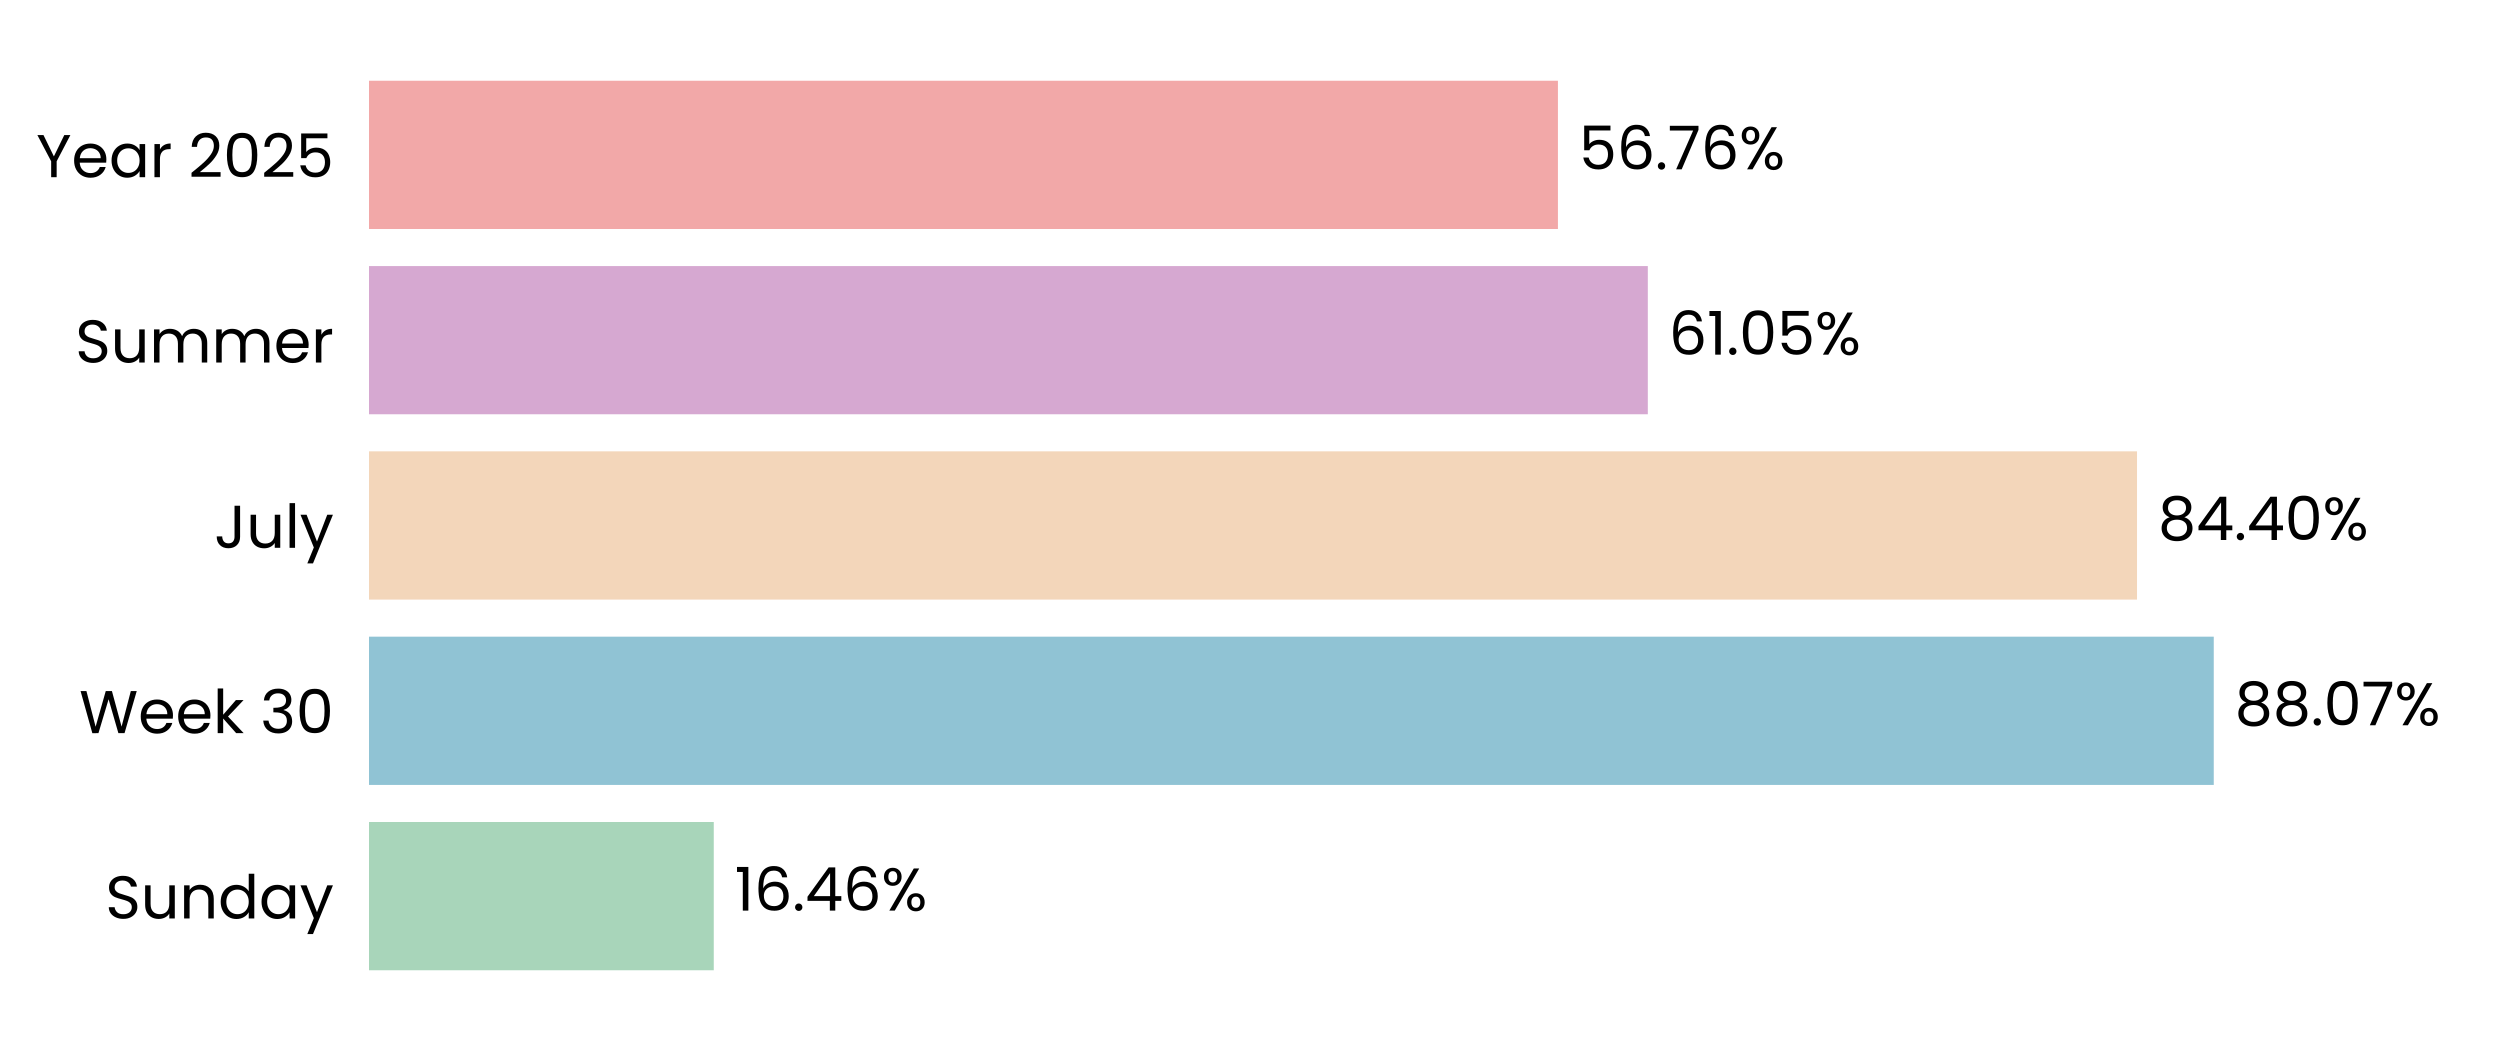
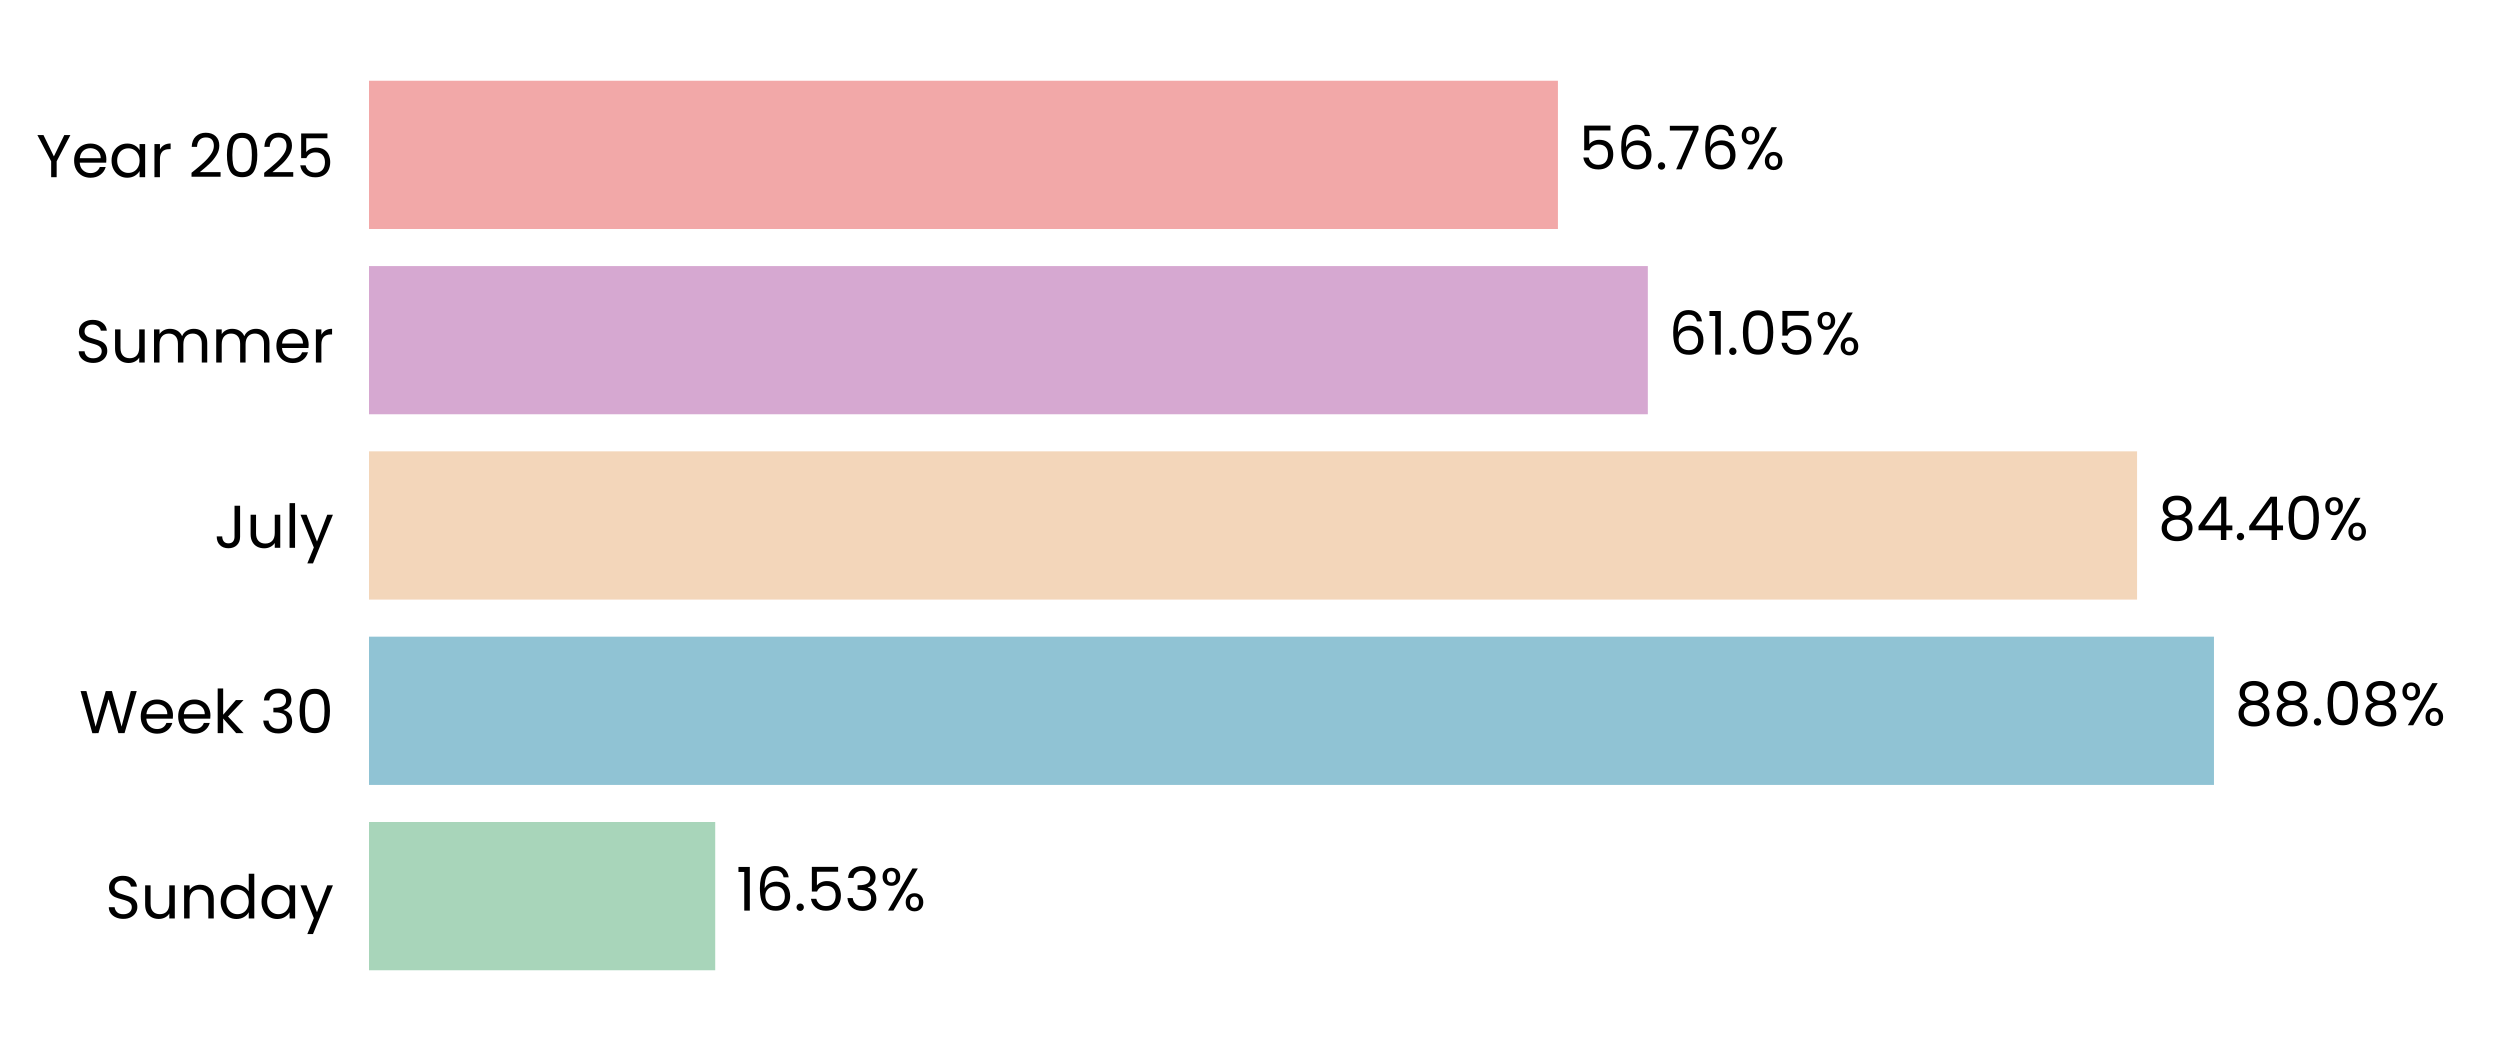
<svg xmlns="http://www.w3.org/2000/svg" xmlns:xlink="http://www.w3.org/1999/xlink" width="496.691pt" height="208.8pt" viewBox="0 0 496.691 208.8" version="1.1">
  <defs>
    <style type="text/css">*{stroke-linejoin: round; stroke-linecap: butt}</style>
  </defs>
  <g id="figure_1">
    <g id="patch_1">
      <path d="M 0 208.8  L 496.691 208.8  L 496.691 0  L 0 0  L 0 208.8  z " style="fill: none" />
    </g>
    <g id="axes_1">
      <g id="patch_2">
        <path d="M 73.311 201.6  L 489.491 201.6  L 489.491 7.2  L 73.311 7.2  L 73.311 201.6  z " style="fill: none" />
      </g>
      <g id="patch_3">
-         <path d="M 73.311 192.764  L 141.808 192.764  L 141.808 163.309  L 73.311 163.309  z " clip-path="url(#pe6176c5c71)" style="fill: #a8d5ba" />
+         <path d="M 73.311 192.764  L 142.097 192.764  L 142.097 163.309  L 73.311 163.309  z " clip-path="url(#p7362aaf7c0)" style="fill: #a8d5ba" />
      </g>
      <g id="patch_4">
-         <path d="M 73.311 155.945  L 439.822 155.945  L 439.822 126.491  L 73.311 126.491  z " clip-path="url(#pe6176c5c71)" style="fill: #90c3d4" />
+         <path d="M 73.311 155.945  L 439.863 155.945  L 439.863 126.491  L 73.311 126.491  z " clip-path="url(#p7362aaf7c0)" style="fill: #90c3d4" />
      </g>
      <g id="patch_5">
-         <path d="M 73.311 119.127  L 424.575 119.127  L 424.575 89.673  L 73.311 89.673  z " clip-path="url(#pe6176c5c71)" style="fill: #f3d6ba" />
+         <path d="M 73.311 119.127  L 424.584 119.127  L 424.584 89.673  L 73.311 89.673  z " clip-path="url(#p7362aaf7c0)" style="fill: #f3d6ba" />
      </g>
      <g id="patch_6">
-         <path d="M 73.311 82.309  L 327.383 82.309  L 327.383 52.855  L 73.311 52.855  z " clip-path="url(#pe6176c5c71)" style="fill: #d6a8d1" />
+         <path d="M 73.311 82.309  L 327.386 82.309  L 327.386 52.855  L 73.311 52.855  z " clip-path="url(#p7362aaf7c0)" style="fill: #d6a8d1" />
      </g>
      <g id="patch_7">
-         <path d="M 73.311 45.491  L 309.524 45.491  L 309.524 16.036  L 73.311 16.036  z " clip-path="url(#pe6176c5c71)" style="fill: #f2a8a8" />
+         <path d="M 73.311 45.491  L 309.525 45.491  L 309.525 16.036  L 73.311 16.036  z " clip-path="url(#p7362aaf7c0)" style="fill: #f2a8a8" />
      </g>
      <g id="matplotlib.axis_1">
        <g id="ytick_1">
          <g id="text_1">
            <g transform="translate(20.92875 182.4764) scale(0.12 -0.12)">
              <defs>
                <path id="Poppins-Regular-53" d="M 1907 -45  Q 1466 -45 1117 112  Q 768 269 569 547  Q 371 826 365 1190  L 986 1190  Q 1018 877 1245 662  Q 1472 448 1907 448  Q 2323 448 2563 656  Q 2803 864 2803 1190  Q 2803 1446 2662 1606  Q 2522 1766 2310 1849  Q 2099 1933 1741 2029  Q 1299 2144 1033 2259  Q 768 2374 579 2620  Q 390 2867 390 3283  Q 390 3648 576 3929  Q 762 4211 1098 4364  Q 1434 4518 1869 4518  Q 2496 4518 2896 4204  Q 3296 3891 3347 3373  L 2707 3373  Q 2675 3629 2438 3824  Q 2202 4019 1811 4019  Q 1446 4019 1216 3830  Q 986 3642 986 3302  Q 986 3059 1123 2905  Q 1261 2752 1462 2672  Q 1664 2592 2029 2490  Q 2470 2368 2739 2249  Q 3008 2131 3200 1884  Q 3392 1638 3392 1216  Q 3392 890 3219 602  Q 3046 314 2707 134  Q 2368 -45 1907 -45  z " transform="scale(0.015625)" />
                <path id="Poppins-Regular-75" d="M 3603 3507  L 3603 0  L 3021 0  L 3021 518  Q 2854 250 2556 99  Q 2259 -51 1901 -51  Q 1491 -51 1164 118  Q 838 288 649 627  Q 461 966 461 1453  L 461 3507  L 1037 3507  L 1037 1530  Q 1037 1011 1299 732  Q 1562 454 2016 454  Q 2483 454 2752 742  Q 3021 1030 3021 1581  L 3021 3507  L 3603 3507  z " transform="scale(0.015625)" />
                <path id="Poppins-Regular-6e" d="M 2202 3571  Q 2842 3571 3238 3184  Q 3635 2797 3635 2067  L 3635 0  L 3059 0  L 3059 1984  Q 3059 2509 2796 2787  Q 2534 3066 2080 3066  Q 1619 3066 1347 2778  Q 1075 2490 1075 1939  L 1075 0  L 493 0  L 493 3507  L 1075 3507  L 1075 3008  Q 1248 3277 1545 3424  Q 1843 3571 2202 3571  z " transform="scale(0.015625)" />
                <path id="Poppins-Regular-64" d="M 275 1766  Q 275 2304 492 2710  Q 710 3117 1091 3341  Q 1472 3565 1946 3565  Q 2355 3565 2707 3376  Q 3059 3187 3245 2880  L 3245 4736  L 3834 4736  L 3834 0  L 3245 0  L 3245 659  Q 3072 346 2733 144  Q 2394 -58 1939 -58  Q 1472 -58 1091 172  Q 710 403 492 819  Q 275 1235 275 1766  z M 3245 1760  Q 3245 2157 3085 2451  Q 2925 2746 2653 2902  Q 2381 3059 2054 3059  Q 1728 3059 1459 2905  Q 1190 2752 1030 2457  Q 870 2163 870 1766  Q 870 1363 1030 1065  Q 1190 768 1459 611  Q 1728 454 2054 454  Q 2381 454 2653 611  Q 2925 768 3085 1065  Q 3245 1363 3245 1760  z " transform="scale(0.015625)" />
                <path id="Poppins-Regular-61" d="M 275 1766  Q 275 2304 492 2710  Q 710 3117 1091 3341  Q 1472 3565 1939 3565  Q 2400 3565 2739 3366  Q 3078 3168 3245 2867  L 3245 3507  L 3834 3507  L 3834 0  L 3245 0  L 3245 653  Q 3072 346 2729 144  Q 2387 -58 1933 -58  Q 1466 -58 1088 172  Q 710 403 492 819  Q 275 1235 275 1766  z M 3245 1760  Q 3245 2157 3085 2451  Q 2925 2746 2653 2902  Q 2381 3059 2054 3059  Q 1728 3059 1459 2905  Q 1190 2752 1030 2457  Q 870 2163 870 1766  Q 870 1363 1030 1065  Q 1190 768 1459 611  Q 1728 454 2054 454  Q 2381 454 2653 611  Q 2925 768 3085 1065  Q 3245 1363 3245 1760  z " transform="scale(0.015625)" />
                <path id="Poppins-Regular-79" d="M 3514 3507  L 1402 -1651  L 800 -1651  L 1491 38  L 77 3507  L 723 3507  L 1824 666  L 2912 3507  L 3514 3507  z " transform="scale(0.015625)" />
              </defs>
              <use xlink:href="#Poppins-Regular-53" />
              <use xlink:href="#Poppins-Regular-75" transform="translate(58.7 0)" />
              <use xlink:href="#Poppins-Regular-6e" transform="translate(122.7 0)" />
              <use xlink:href="#Poppins-Regular-64" transform="translate(186.7 0)" />
              <use xlink:href="#Poppins-Regular-61" transform="translate(254.3 0)" />
              <use xlink:href="#Poppins-Regular-79" transform="translate(321.8999 0)" />
            </g>
          </g>
        </g>
        <g id="ytick_2">
          <g id="text_2">
            <g transform="translate(15.73125 145.6582) scale(0.12 -0.12)">
              <defs>
                <path id="Poppins-Regular-57" d="M 6099 4461  L 4806 0  L 4154 0  L 3117 3590  L 2042 0  L 1395 -6  L 147 4461  L 768 4461  L 1741 678  L 2816 4461  L 3469 4461  L 4493 691  L 5472 4461  L 6099 4461  z " transform="scale(0.015625)" />
                <path id="Poppins-Regular-65" d="M 3693 1888  Q 3693 1722 3674 1536  L 870 1536  Q 902 1018 1225 726  Q 1549 435 2010 435  Q 2387 435 2640 611  Q 2893 787 2995 1082  L 3622 1082  Q 3482 576 3059 259  Q 2637 -58 2010 -58  Q 1510 -58 1116 166  Q 723 390 499 803  Q 275 1216 275 1760  Q 275 2304 492 2713  Q 710 3123 1104 3344  Q 1498 3565 2010 3565  Q 2509 3565 2893 3347  Q 3277 3130 3485 2749  Q 3693 2368 3693 1888  z M 3091 2010  Q 3091 2342 2944 2582  Q 2797 2822 2544 2947  Q 2291 3072 1984 3072  Q 1542 3072 1232 2790  Q 922 2509 877 2010  L 3091 2010  z " transform="scale(0.015625)" />
                <path id="Poppins-Regular-6b" d="M 2451 0  L 1075 1549  L 1075 0  L 493 0  L 493 4736  L 1075 4736  L 1075 1952  L 2426 3507  L 3238 3507  L 1587 1760  L 3245 0  L 2451 0  z " transform="scale(0.015625)" />
                <path id="Poppins-Regular-20" transform="scale(0.015625)" />
                <path id="Poppins-Regular-33" d="M 384 3462  Q 429 4051 838 4384  Q 1248 4717 1901 4717  Q 2336 4717 2653 4560  Q 2970 4403 3133 4134  Q 3296 3866 3296 3526  Q 3296 3130 3069 2842  Q 2842 2554 2477 2470  L 2477 2438  Q 2893 2336 3136 2035  Q 3379 1734 3379 1248  Q 3379 883 3212 592  Q 3046 301 2713 134  Q 2381 -32 1914 -32  Q 1235 -32 800 323  Q 365 678 314 1331  L 877 1331  Q 922 947 1190 704  Q 1459 461 1907 461  Q 2355 461 2588 694  Q 2822 928 2822 1299  Q 2822 1779 2502 1990  Q 2182 2202 1536 2202  L 1389 2202  L 1389 2688  L 1542 2688  Q 2131 2694 2432 2883  Q 2733 3072 2733 3469  Q 2733 3808 2512 4013  Q 2291 4218 1882 4218  Q 1485 4218 1241 4013  Q 998 3808 954 3462  L 384 3462  z " transform="scale(0.015625)" />
                <path id="Poppins-Regular-30" d="M 397 2362  Q 397 3462 755 4080  Q 1114 4698 2010 4698  Q 2899 4698 3257 4080  Q 3616 3462 3616 2362  Q 3616 1242 3257 621  Q 2899 0 2010 0  Q 1114 0 755 621  Q 397 1242 397 2362  z M 3040 2362  Q 3040 2918 2966 3305  Q 2893 3693 2665 3929  Q 2438 4166 2010 4166  Q 1574 4166 1347 3929  Q 1120 3693 1046 3305  Q 973 2918 973 2362  Q 973 1786 1046 1395  Q 1120 1005 1347 768  Q 1574 531 2010 531  Q 2438 531 2665 768  Q 2893 1005 2966 1395  Q 3040 1786 3040 2362  z " transform="scale(0.015625)" />
              </defs>
              <use xlink:href="#Poppins-Regular-57" />
              <use xlink:href="#Poppins-Regular-65" transform="translate(97.59999 0)" />
              <use xlink:href="#Poppins-Regular-65" transform="translate(159.6 0)" />
              <use xlink:href="#Poppins-Regular-6b" transform="translate(221.6 0)" />
              <use xlink:href="#Poppins-Regular-20" transform="translate(273.0999 0)" />
              <use xlink:href="#Poppins-Regular-33" transform="translate(299.7999 0)" />
              <use xlink:href="#Poppins-Regular-30" transform="translate(358.6999 0)" />
            </g>
          </g>
        </g>
        <g id="ytick_3">
          <g id="text_3">
            <g transform="translate(42.56437 108.84) scale(0.12 -0.12)">
              <defs>
                <path id="Poppins-Regular-4a" d="M 2739 4461  L 2739 1165  Q 2739 614 2400 284  Q 2061 -45 1504 -45  Q 941 -45 601 291  Q 262 627 262 1210  L 845 1210  Q 851 883 1014 678  Q 1178 474 1504 474  Q 1830 474 1990 669  Q 2150 864 2150 1165  L 2150 4461  L 2739 4461  z " transform="scale(0.015625)" />
                <path id="Poppins-Regular-6c" d="M 1075 4736  L 1075 0  L 493 0  L 493 4736  L 1075 4736  z " transform="scale(0.015625)" />
              </defs>
              <use xlink:href="#Poppins-Regular-4a" />
              <use xlink:href="#Poppins-Regular-75" transform="translate(52.99999 0)" />
              <use xlink:href="#Poppins-Regular-6c" transform="translate(117 0)" />
              <use xlink:href="#Poppins-Regular-79" transform="translate(141.6 0)" />
            </g>
          </g>
        </g>
        <g id="ytick_4">
          <g id="text_4">
            <g transform="translate(14.95125 72.02182) scale(0.12 -0.12)">
              <defs>
                <path id="Poppins-Regular-6d" d="M 4710 3571  Q 5120 3571 5440 3401  Q 5760 3232 5945 2893  Q 6131 2554 6131 2067  L 6131 0  L 5555 0  L 5555 1984  Q 5555 2509 5296 2787  Q 5037 3066 4595 3066  Q 4141 3066 3872 2774  Q 3603 2483 3603 1933  L 3603 0  L 3027 0  L 3027 1984  Q 3027 2509 2768 2787  Q 2509 3066 2067 3066  Q 1613 3066 1344 2774  Q 1075 2483 1075 1933  L 1075 0  L 493 0  L 493 3507  L 1075 3507  L 1075 3002  Q 1248 3277 1539 3424  Q 1830 3571 2182 3571  Q 2624 3571 2963 3372  Q 3302 3174 3469 2790  Q 3616 3162 3955 3366  Q 4294 3571 4710 3571  z " transform="scale(0.015625)" />
                <path id="Poppins-Regular-72" d="M 1075 2938  Q 1229 3238 1513 3404  Q 1798 3571 2208 3571  L 2208 2970  L 2054 2970  Q 1075 2970 1075 1907  L 1075 0  L 493 0  L 493 3507  L 1075 3507  L 1075 2938  z " transform="scale(0.015625)" />
              </defs>
              <use xlink:href="#Poppins-Regular-53" />
              <use xlink:href="#Poppins-Regular-75" transform="translate(58.7 0)" />
              <use xlink:href="#Poppins-Regular-6d" transform="translate(122.7 0)" />
              <use xlink:href="#Poppins-Regular-6d" transform="translate(225.7 0)" />
              <use xlink:href="#Poppins-Regular-65" transform="translate(328.7 0)" />
              <use xlink:href="#Poppins-Regular-72" transform="translate(390.6999 0)" />
            </g>
          </g>
        </g>
        <g id="ytick_5">
          <g id="text_5">
            <g transform="translate(7.2 35.20364) scale(0.12 -0.12)">
              <defs>
                <path id="Poppins-Regular-59" d="M 3616 4461  L 2163 1683  L 2163 0  L 1581 0  L 1581 1683  L 122 4461  L 768 4461  L 1869 2202  L 2970 4461  L 3616 4461  z " transform="scale(0.015625)" />
                <path id="Poppins-Regular-32" d="M 326 467  Q 1139 1120 1600 1539  Q 2061 1958 2377 2416  Q 2694 2874 2694 3315  Q 2694 3731 2492 3971  Q 2291 4211 1843 4211  Q 1408 4211 1168 3939  Q 928 3667 909 3213  L 346 3213  Q 371 3930 780 4320  Q 1190 4710 1837 4710  Q 2496 4710 2883 4345  Q 3270 3981 3270 3341  Q 3270 2810 2953 2307  Q 2637 1805 2233 1424  Q 1830 1043 1203 538  L 3405 538  L 3405 51  L 326 51  L 326 467  z " transform="scale(0.015625)" />
                <path id="Poppins-Regular-35" d="M 3347 4122  L 1101 4122  L 1101 2662  Q 1248 2867 1536 2998  Q 1824 3130 2157 3130  Q 2688 3130 3021 2909  Q 3354 2688 3498 2339  Q 3642 1990 3642 1600  Q 3642 1139 3469 774  Q 3296 410 2941 198  Q 2586 -13 2061 -13  Q 1389 -13 973 332  Q 557 678 467 1254  L 1037 1254  Q 1120 890 1389 685  Q 1658 480 2067 480  Q 2573 480 2829 784  Q 3085 1088 3085 1587  Q 3085 2086 2829 2358  Q 2573 2630 2074 2630  Q 1734 2630 1481 2467  Q 1229 2304 1114 2022  L 563 2022  L 563 4634  L 3347 4634  L 3347 4122  z " transform="scale(0.015625)" />
              </defs>
              <use xlink:href="#Poppins-Regular-59" />
              <use xlink:href="#Poppins-Regular-65" transform="translate(58.39999 0)" />
              <use xlink:href="#Poppins-Regular-61" transform="translate(120.4 0)" />
              <use xlink:href="#Poppins-Regular-72" transform="translate(188 0)" />
              <use xlink:href="#Poppins-Regular-20" transform="translate(225.3 0)" />
              <use xlink:href="#Poppins-Regular-32" transform="translate(252 0)" />
              <use xlink:href="#Poppins-Regular-30" transform="translate(309.4999 0)" />
              <use xlink:href="#Poppins-Regular-32" transform="translate(372.2999 0)" />
              <use xlink:href="#Poppins-Regular-35" transform="translate(429.7999 0)" />
            </g>
          </g>
        </g>
      </g>
      <g id="text_6">
-         <g transform="translate(145.9693 180.9164) scale(0.12 -0.12)">
+         <g transform="translate(146.2584 180.9164) scale(0.12 -0.12)">
          <defs>
            <path id="Poppins-Regular-31" d="M 243 4096  L 243 4627  L 1446 4627  L 1446 0  L 858 0  L 858 4096  L 243 4096  z " transform="scale(0.015625)" />
            <path id="Poppins-Regular-36" d="M 2976 3526  Q 2835 4237 2099 4237  Q 1530 4237 1248 3798  Q 966 3360 973 2355  Q 1120 2688 1462 2877  Q 1805 3066 2227 3066  Q 2886 3066 3280 2656  Q 3674 2246 3674 1523  Q 3674 1088 3504 742  Q 3334 397 2992 192  Q 2650 -13 2163 -13  Q 1504 -13 1133 281  Q 762 576 614 1094  Q 467 1613 467 2374  Q 467 4723 2106 4723  Q 2733 4723 3091 4384  Q 3450 4045 3514 3526  L 2976 3526  z M 2106 2573  Q 1830 2573 1587 2461  Q 1344 2349 1193 2121  Q 1043 1894 1043 1568  Q 1043 1082 1324 778  Q 1606 474 2131 474  Q 2579 474 2844 752  Q 3110 1030 3110 1504  Q 3110 2003 2854 2288  Q 2598 2573 2106 2573  z " transform="scale(0.015625)" />
            <path id="Poppins-Regular-2e" d="M 678 -38  Q 512 -38 397 77  Q 282 192 282 358  Q 282 525 397 640  Q 512 755 678 755  Q 838 755 950 640  Q 1062 525 1062 358  Q 1062 192 950 77  Q 838 -38 678 -38  z " transform="scale(0.015625)" />
-             <path id="Poppins-Regular-34" d="M 256 1030  L 256 1472  L 2502 4582  L 3200 4582  L 3200 1536  L 3840 1536  L 3840 1030  L 3200 1030  L 3200 0  L 2624 0  L 2624 1030  L 256 1030  z M 2650 3974  L 928 1536  L 2650 1536  L 2650 3974  z " transform="scale(0.015625)" />
            <path id="Poppins-Regular-25" d="M 269 3584  Q 269 4019 531 4278  Q 794 4538 1203 4538  Q 1613 4538 1875 4278  Q 2138 4019 2138 3584  Q 2138 3142 1875 2883  Q 1613 2624 1203 2624  Q 794 2624 531 2883  Q 269 3142 269 3584  z M 4006 4467  L 1414 0  L 838 0  L 3430 4467  L 4006 4467  z M 1203 4179  Q 986 4179 861 4028  Q 736 3878 736 3584  Q 736 3290 861 3136  Q 986 2982 1203 2982  Q 1421 2982 1549 3139  Q 1677 3296 1677 3584  Q 1677 3878 1549 4028  Q 1421 4179 1203 4179  z M 2720 883  Q 2720 1325 2982 1584  Q 3245 1843 3654 1843  Q 4064 1843 4323 1584  Q 4582 1325 4582 883  Q 4582 448 4323 185  Q 4064 -77 3654 -77  Q 3245 -77 2982 182  Q 2720 442 2720 883  z M 3648 1478  Q 3430 1478 3302 1328  Q 3174 1178 3174 883  Q 3174 595 3302 444  Q 3430 294 3648 294  Q 3866 294 3994 444  Q 4122 595 4122 883  Q 4122 1178 3994 1328  Q 3866 1478 3648 1478  z " transform="scale(0.015625)" />
          </defs>
          <use xlink:href="#Poppins-Regular-31" />
          <use xlink:href="#Poppins-Regular-36" transform="translate(31.99998 0)" />
          <use xlink:href="#Poppins-Regular-2e" transform="translate(95.49997 0)" />
-           <use xlink:href="#Poppins-Regular-34" transform="translate(116.5 0)" />
-           <use xlink:href="#Poppins-Regular-36" transform="translate(179.3999 0)" />
-           <use xlink:href="#Poppins-Regular-25" transform="translate(242.8999 0)" />
+           <use xlink:href="#Poppins-Regular-35" transform="translate(116.5 0)" />
+           <use xlink:href="#Poppins-Regular-33" transform="translate(179.2999 0)" />
+           <use xlink:href="#Poppins-Regular-25" transform="translate(238.1999 0)" />
        </g>
      </g>
      <g id="text_7">
-         <g transform="translate(443.9839 144.0982) scale(0.12 -0.12)">
+         <g transform="translate(444.0252 144.0982) scale(0.12 -0.12)">
          <defs>
            <path id="Poppins-Regular-38" d="M 1242 2406  Q 883 2547 691 2816  Q 499 3085 499 3469  Q 499 3814 672 4092  Q 845 4371 1187 4534  Q 1530 4698 2016 4698  Q 2502 4698 2844 4534  Q 3187 4371 3363 4092  Q 3539 3814 3539 3469  Q 3539 3098 3340 2819  Q 3142 2541 2797 2406  Q 3194 2285 3427 1981  Q 3661 1677 3661 1248  Q 3661 832 3456 521  Q 3251 211 2876 41  Q 2502 -128 2016 -128  Q 1530 -128 1162 41  Q 794 211 589 521  Q 384 832 384 1248  Q 384 1677 614 1984  Q 845 2291 1242 2406  z M 2976 3398  Q 2976 3789 2720 4000  Q 2464 4211 2016 4211  Q 1574 4211 1318 4000  Q 1062 3789 1062 3392  Q 1062 3034 1328 2816  Q 1594 2598 2016 2598  Q 2445 2598 2710 2819  Q 2976 3040 2976 3398  z M 2016 2150  Q 1542 2150 1241 1929  Q 941 1709 941 1267  Q 941 858 1232 608  Q 1523 358 2016 358  Q 2509 358 2797 608  Q 3085 858 3085 1267  Q 3085 1696 2790 1923  Q 2496 2150 2016 2150  z " transform="scale(0.015625)" />
-             <path id="Poppins-Regular-37" d="M 3245 4173  L 1466 0  L 877 0  L 2682 4115  L 211 4115  L 211 4614  L 3245 4614  L 3245 4173  z " transform="scale(0.015625)" />
          </defs>
          <use xlink:href="#Poppins-Regular-38" />
          <use xlink:href="#Poppins-Regular-38" transform="translate(63.09999 0)" />
          <use xlink:href="#Poppins-Regular-2e" transform="translate(126.2 0)" />
          <use xlink:href="#Poppins-Regular-30" transform="translate(147.2 0)" />
-           <use xlink:href="#Poppins-Regular-37" transform="translate(210 0)" />
-           <use xlink:href="#Poppins-Regular-25" transform="translate(264.5999 0)" />
+           <use xlink:href="#Poppins-Regular-38" transform="translate(210 0)" />
+           <use xlink:href="#Poppins-Regular-25" transform="translate(273.0999 0)" />
        </g>
      </g>
      <g id="text_8">
-         <g transform="translate(428.7368 107.28) scale(0.12 -0.12)">
+         <g transform="translate(428.7461 107.28) scale(0.12 -0.12)">
+           <defs>
+             <path id="Poppins-Regular-34" d="M 256 1030  L 256 1472  L 2502 4582  L 3200 4582  L 3200 1536  L 3840 1536  L 3840 1030  L 3200 1030  L 3200 0  L 2624 0  L 2624 1030  L 256 1030  z M 2650 3974  L 928 1536  L 2650 1536  L 2650 3974  z " transform="scale(0.015625)" />
+           </defs>
          <use xlink:href="#Poppins-Regular-38" />
          <use xlink:href="#Poppins-Regular-34" transform="translate(63.09999 0)" />
          <use xlink:href="#Poppins-Regular-2e" transform="translate(126 0)" />
          <use xlink:href="#Poppins-Regular-34" transform="translate(147 0)" />
          <use xlink:href="#Poppins-Regular-30" transform="translate(209.9 0)" />
          <use xlink:href="#Poppins-Regular-25" transform="translate(272.7 0)" />
        </g>
      </g>
      <g id="text_9">
-         <g transform="translate(331.5445 70.46182) scale(0.12 -0.12)">
+         <g transform="translate(331.5477 70.46182) scale(0.12 -0.12)">
          <use xlink:href="#Poppins-Regular-36" />
          <use xlink:href="#Poppins-Regular-31" transform="translate(63.49999 0)" />
          <use xlink:href="#Poppins-Regular-2e" transform="translate(95.49997 0)" />
          <use xlink:href="#Poppins-Regular-30" transform="translate(116.5 0)" />
          <use xlink:href="#Poppins-Regular-35" transform="translate(179.2999 0)" />
          <use xlink:href="#Poppins-Regular-25" transform="translate(242.0999 0)" />
        </g>
      </g>
      <g id="text_10">
-         <g transform="translate(313.6861 33.64364) scale(0.12 -0.12)">
+         <g transform="translate(313.6869 33.64364) scale(0.12 -0.12)">
+           <defs>
+             <path id="Poppins-Regular-37" d="M 3245 4173  L 1466 0  L 877 0  L 2682 4115  L 211 4115  L 211 4614  L 3245 4614  L 3245 4173  z " transform="scale(0.015625)" />
+           </defs>
          <use xlink:href="#Poppins-Regular-35" />
          <use xlink:href="#Poppins-Regular-36" transform="translate(62.79999 0)" />
          <use xlink:href="#Poppins-Regular-2e" transform="translate(126.3 0)" />
          <use xlink:href="#Poppins-Regular-37" transform="translate(147.3 0)" />
          <use xlink:href="#Poppins-Regular-36" transform="translate(201.8999 0)" />
          <use xlink:href="#Poppins-Regular-25" transform="translate(265.3999 0)" />
        </g>
      </g>
    </g>
  </g>
  <defs>
-     <clipPath id="pe6176c5c71">
+     <clipPath id="p7362aaf7c0">
      <rect x="73.311" y="7.2" width="416.18" height="194.4" />
    </clipPath>
  </defs>
</svg>
